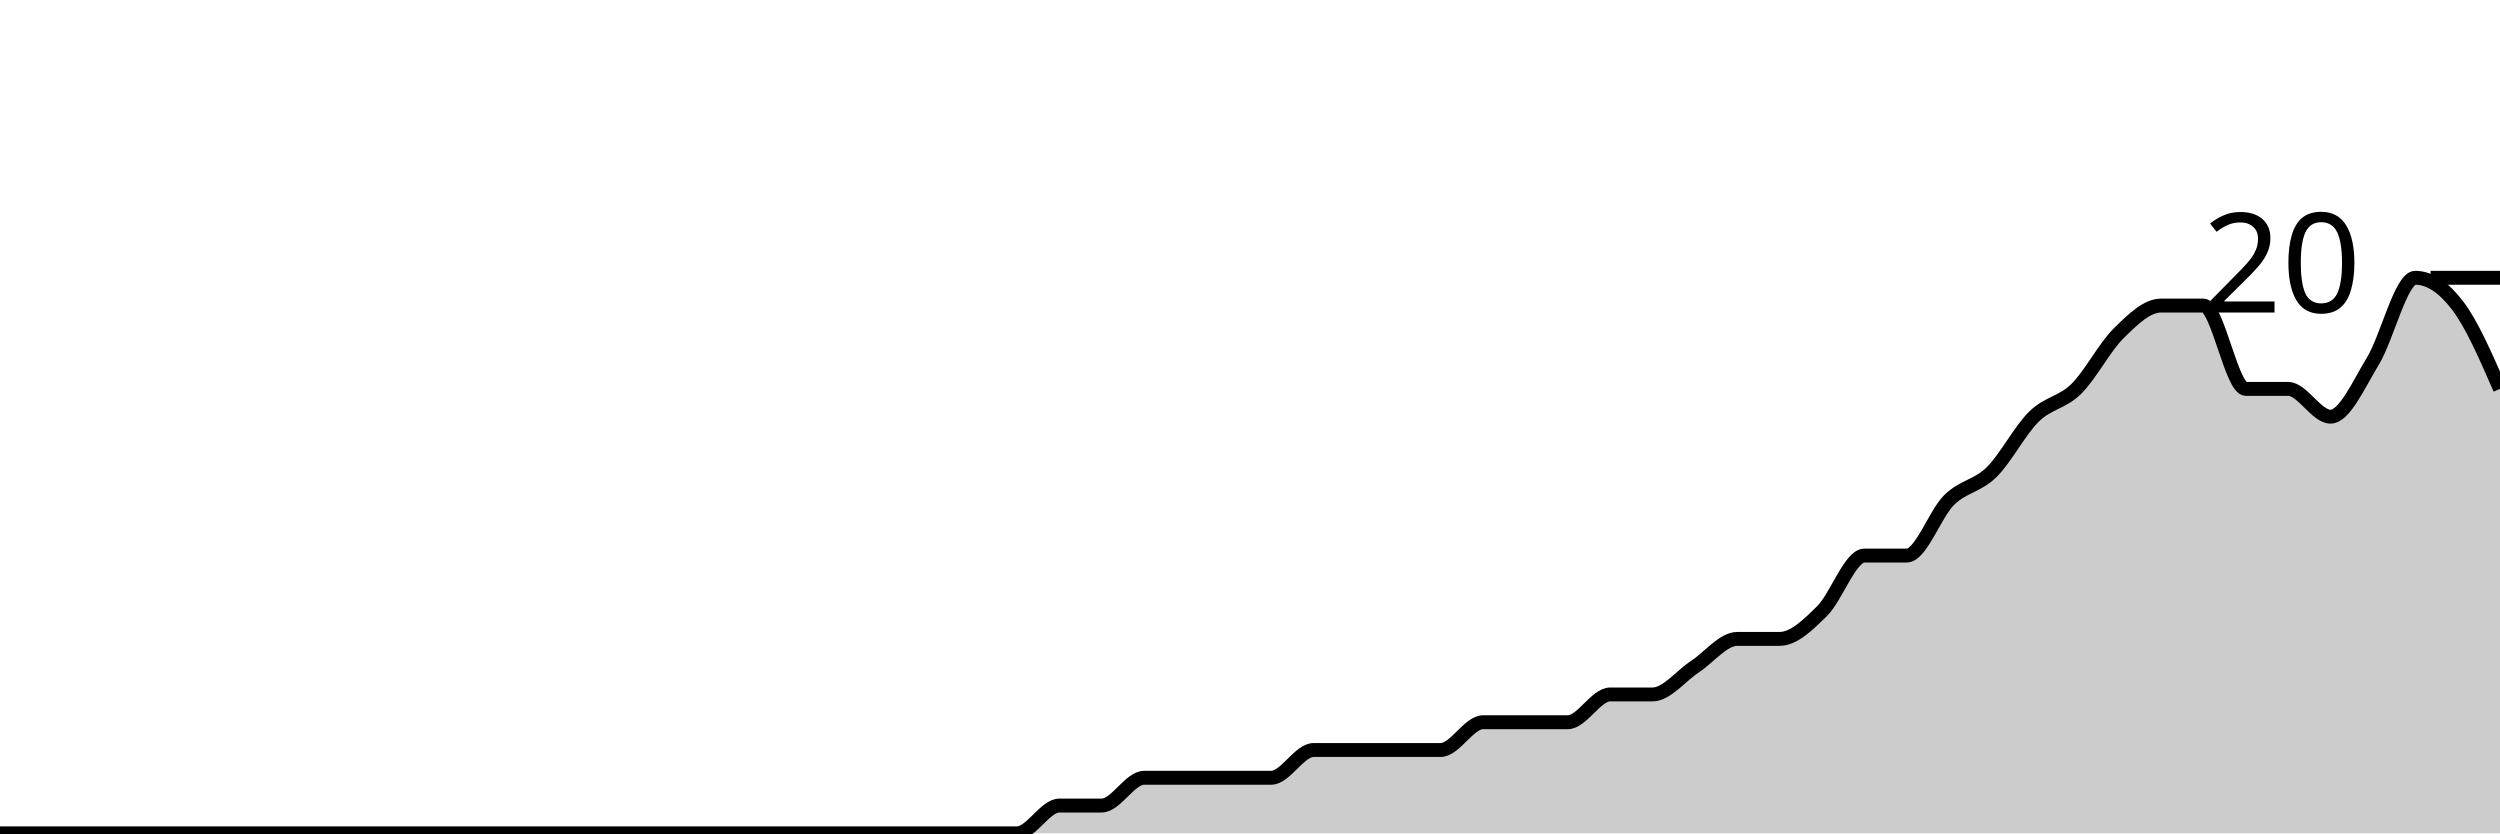
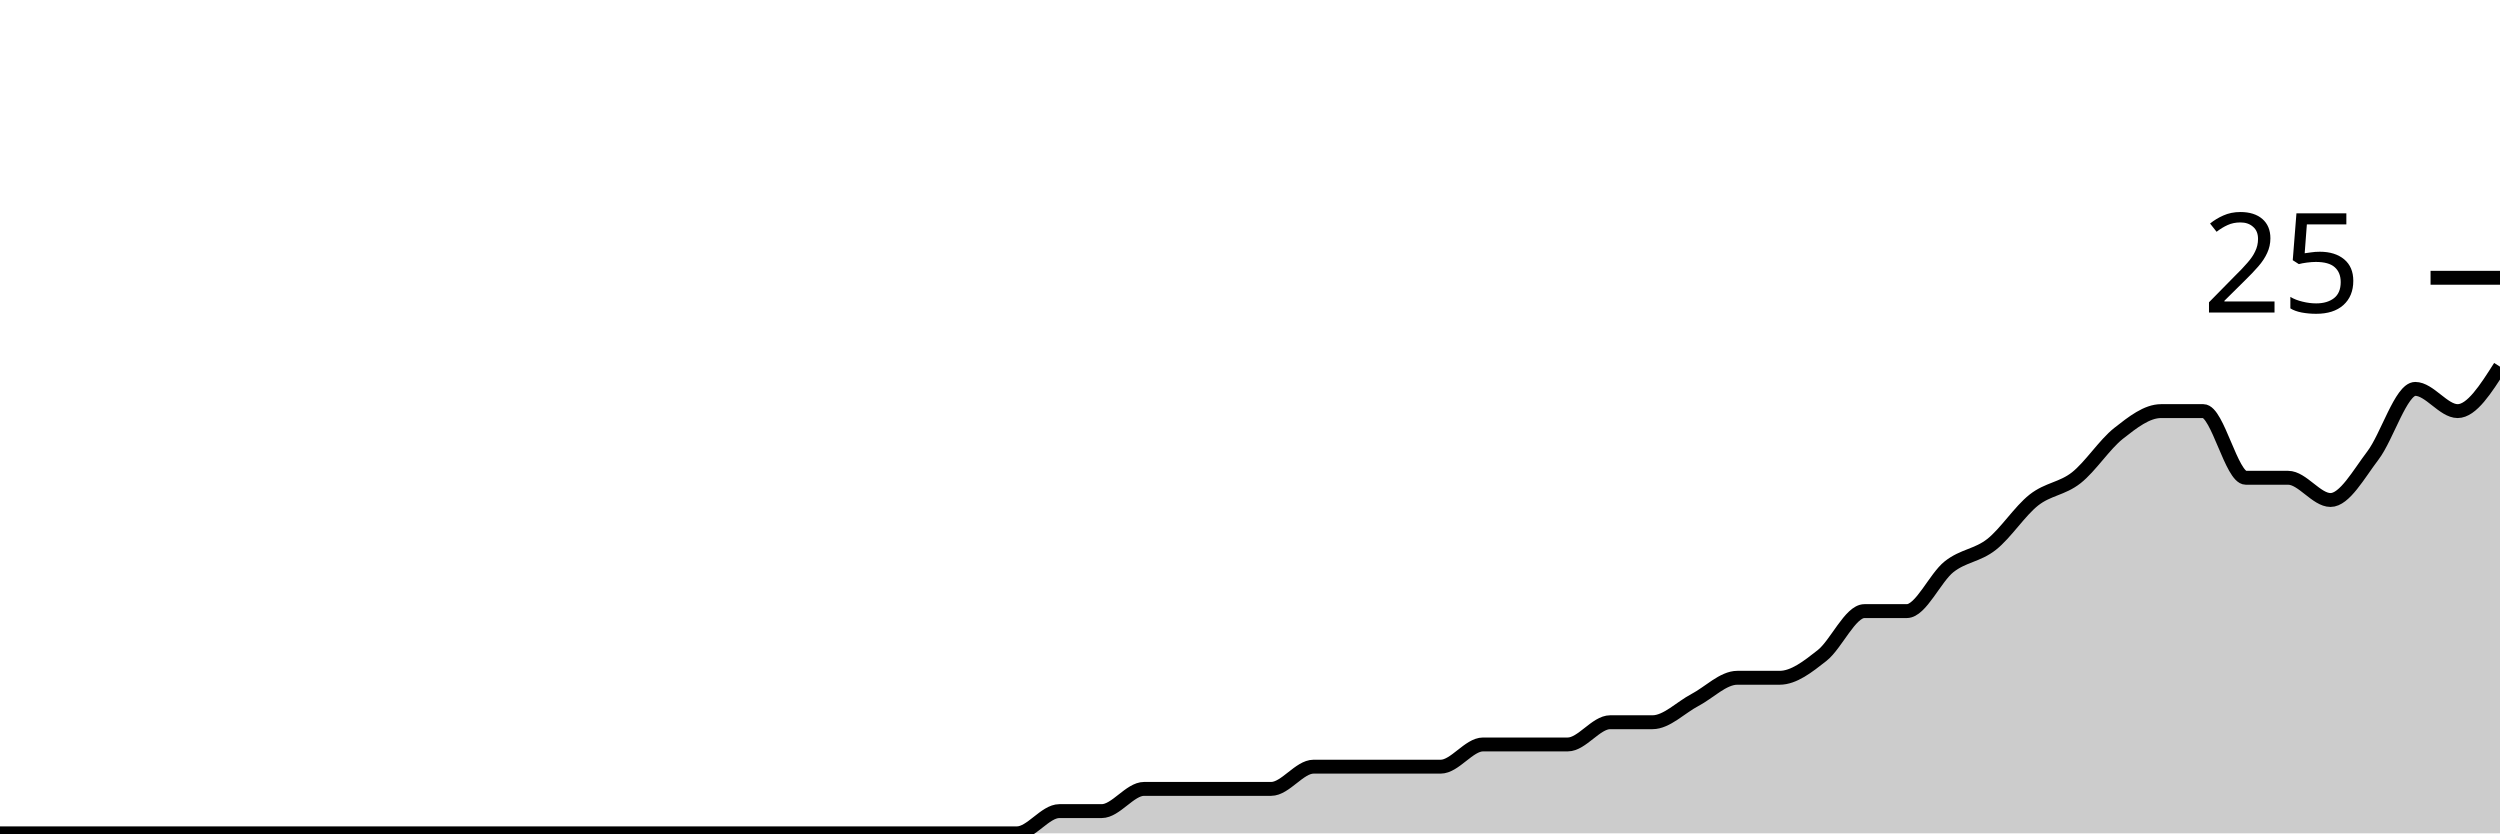
<svg xmlns="http://www.w3.org/2000/svg" viewBox="0 0 180 60">
  <g transform="translate(0,20)">
-     <path class="area" fill="rgba(0, 0, 0, 0.2)" d="M0,40C1.017,40,2.034,40,3.051,40C4.068,40,5.085,40,6.102,40C7.119,40,8.136,40,9.153,40C10.169,40,11.186,40,12.203,40C13.22,40,14.237,40,15.254,40C16.271,40,17.288,40,18.305,40C19.322,40,20.339,40,21.356,40C22.373,40,23.39,40,24.407,40C25.424,40,26.441,40,27.458,40C28.475,40,29.492,40,30.508,40C31.525,40,32.542,40,33.559,40C34.576,40,35.593,40,36.61,40C37.627,40,38.644,40,39.661,40C40.678,40,41.695,40,42.712,40C43.729,40,44.746,40,45.763,40C46.78,40,47.797,40,48.814,40C49.831,40,50.847,40,51.864,40C52.881,40,53.898,40,54.915,40C55.932,40,56.949,40,57.966,40C58.983,40,60,40,61.017,40C62.034,40,63.051,40,64.068,40C65.085,40,66.102,40,67.119,40C68.136,40,69.153,40,70.169,40C71.186,40,72.203,40,73.22,40C74.237,40,75.254,38,76.271,38C77.288,38,78.305,38,79.322,38C80.339,38,81.356,36,82.373,36C83.39,36,84.407,36,85.424,36C86.441,36,87.458,36,88.475,36C89.492,36,90.508,36,91.525,36C92.542,36,93.559,34,94.576,34C95.593,34,96.61,34,97.627,34C98.644,34,99.661,34,100.678,34C101.695,34,102.712,34,103.729,34C104.746,34,105.763,32,106.78,32C107.797,32,108.814,32,109.831,32C110.847,32,111.864,32,112.881,32C113.898,32,114.915,30,115.932,30C116.949,30,117.966,30,118.983,30C120,30,121.017,28.667,122.034,28C123.051,27.333,124.068,26,125.085,26C126.102,26,127.119,26,128.136,26C129.153,26,130.169,25,131.186,24C132.203,23,133.22,20,134.237,20C135.254,20,136.271,20,137.288,20C138.305,20,139.322,17,140.339,16C141.356,15,142.373,15,143.39,14C144.407,13,145.424,11,146.441,10C147.458,9,148.475,9,149.492,8C150.508,7,151.525,5,152.542,4C153.559,3,154.576,2,155.593,2C156.61,2,157.627,2,158.644,2C159.661,2,160.678,8,161.695,8C162.712,8,163.729,8,164.746,8C165.763,8,166.78,10,167.797,10C168.814,10,169.831,7.667,170.847,6C171.864,4.333,172.881,0,173.898,0C174.915,0,175.932,0.667,176.949,2C177.966,3.333,178.983,5.667,180,8L180,40C178.983,40,177.966,40,176.949,40C175.932,40,174.915,40,173.898,40C172.881,40,171.864,40,170.847,40C169.831,40,168.814,40,167.797,40C166.78,40,165.763,40,164.746,40C163.729,40,162.712,40,161.695,40C160.678,40,159.661,40,158.644,40C157.627,40,156.61,40,155.593,40C154.576,40,153.559,40,152.542,40C151.525,40,150.508,40,149.492,40C148.475,40,147.458,40,146.441,40C145.424,40,144.407,40,143.39,40C142.373,40,141.356,40,140.339,40C139.322,40,138.305,40,137.288,40C136.271,40,135.254,40,134.237,40C133.22,40,132.203,40,131.186,40C130.169,40,129.153,40,128.136,40C127.119,40,126.102,40,125.085,40C124.068,40,123.051,40,122.034,40C121.017,40,120,40,118.983,40C117.966,40,116.949,40,115.932,40C114.915,40,113.898,40,112.881,40C111.864,40,110.847,40,109.831,40C108.814,40,107.797,40,106.78,40C105.763,40,104.746,40,103.729,40C102.712,40,101.695,40,100.678,40C99.661,40,98.644,40,97.627,40C96.61,40,95.593,40,94.576,40C93.559,40,92.542,40,91.525,40C90.508,40,89.492,40,88.475,40C87.458,40,86.441,40,85.424,40C84.407,40,83.39,40,82.373,40C81.356,40,80.339,40,79.322,40C78.305,40,77.288,40,76.271,40C75.254,40,74.237,40,73.22,40C72.203,40,71.186,40,70.169,40C69.153,40,68.136,40,67.119,40C66.102,40,65.085,40,64.068,40C63.051,40,62.034,40,61.017,40C60,40,58.983,40,57.966,40C56.949,40,55.932,40,54.915,40C53.898,40,52.881,40,51.864,40C50.847,40,49.831,40,48.814,40C47.797,40,46.78,40,45.763,40C44.746,40,43.729,40,42.712,40C41.695,40,40.678,40,39.661,40C38.644,40,37.627,40,36.61,40C35.593,40,34.576,40,33.559,40C32.542,40,31.525,40,30.508,40C29.492,40,28.475,40,27.458,40C26.441,40,25.424,40,24.407,40C23.39,40,22.373,40,21.356,40C20.339,40,19.322,40,18.305,40C17.288,40,16.271,40,15.254,40C14.237,40,13.22,40,12.203,40C11.186,40,10.169,40,9.153,40C8.136,40,7.119,40,6.102,40C5.085,40,4.068,40,3.051,40C2.034,40,1.017,40,0,40Z" />
-     <path class="line" stroke="black" fill="none" d="M0,40C1.017,40,2.034,40,3.051,40C4.068,40,5.085,40,6.102,40C7.119,40,8.136,40,9.153,40C10.169,40,11.186,40,12.203,40C13.22,40,14.237,40,15.254,40C16.271,40,17.288,40,18.305,40C19.322,40,20.339,40,21.356,40C22.373,40,23.39,40,24.407,40C25.424,40,26.441,40,27.458,40C28.475,40,29.492,40,30.508,40C31.525,40,32.542,40,33.559,40C34.576,40,35.593,40,36.61,40C37.627,40,38.644,40,39.661,40C40.678,40,41.695,40,42.712,40C43.729,40,44.746,40,45.763,40C46.78,40,47.797,40,48.814,40C49.831,40,50.847,40,51.864,40C52.881,40,53.898,40,54.915,40C55.932,40,56.949,40,57.966,40C58.983,40,60,40,61.017,40C62.034,40,63.051,40,64.068,40C65.085,40,66.102,40,67.119,40C68.136,40,69.153,40,70.169,40C71.186,40,72.203,40,73.22,40C74.237,40,75.254,38,76.271,38C77.288,38,78.305,38,79.322,38C80.339,38,81.356,36,82.373,36C83.39,36,84.407,36,85.424,36C86.441,36,87.458,36,88.475,36C89.492,36,90.508,36,91.525,36C92.542,36,93.559,34,94.576,34C95.593,34,96.61,34,97.627,34C98.644,34,99.661,34,100.678,34C101.695,34,102.712,34,103.729,34C104.746,34,105.763,32,106.78,32C107.797,32,108.814,32,109.831,32C110.847,32,111.864,32,112.881,32C113.898,32,114.915,30,115.932,30C116.949,30,117.966,30,118.983,30C120,30,121.017,28.667,122.034,28C123.051,27.333,124.068,26,125.085,26C126.102,26,127.119,26,128.136,26C129.153,26,130.169,25,131.186,24C132.203,23,133.22,20,134.237,20C135.254,20,136.271,20,137.288,20C138.305,20,139.322,17,140.339,16C141.356,15,142.373,15,143.39,14C144.407,13,145.424,11,146.441,10C147.458,9,148.475,9,149.492,8C150.508,7,151.525,5,152.542,4C153.559,3,154.576,2,155.593,2C156.61,2,157.627,2,158.644,2C159.661,2,160.678,8,161.695,8C162.712,8,163.729,8,164.746,8C165.763,8,166.78,10,167.797,10C168.814,10,169.831,7.667,170.847,6C171.864,4.333,172.881,0,173.898,0C174.915,0,175.932,0.667,176.949,2C177.966,3.333,178.983,5.667,180,8" />
+     <path class="area" fill="rgba(0, 0, 0, 0.2)" d="M0,40C1.017,40,2.034,40,3.051,40C4.068,40,5.085,40,6.102,40C7.119,40,8.136,40,9.153,40C10.169,40,11.186,40,12.203,40C13.22,40,14.237,40,15.254,40C16.271,40,17.288,40,18.305,40C19.322,40,20.339,40,21.356,40C22.373,40,23.39,40,24.407,40C25.424,40,26.441,40,27.458,40C28.475,40,29.492,40,30.508,40C31.525,40,32.542,40,33.559,40C34.576,40,35.593,40,36.61,40C37.627,40,38.644,40,39.661,40C40.678,40,41.695,40,42.712,40C43.729,40,44.746,40,45.763,40C46.78,40,47.797,40,48.814,40C49.831,40,50.847,40,51.864,40C52.881,40,53.898,40,54.915,40C55.932,40,56.949,40,57.966,40C58.983,40,60,40,61.017,40C62.034,40,63.051,40,64.068,40C65.085,40,66.102,40,67.119,40C68.136,40,69.153,40,70.169,40C71.186,40,72.203,40,73.22,40C74.237,40,75.254,38.4,76.271,38.4C77.288,38.4,78.305,38.4,79.322,38.4C80.339,38.4,81.356,36.8,82.373,36.8C83.39,36.8,84.407,36.8,85.424,36.8C86.441,36.8,87.458,36.8,88.475,36.8C89.492,36.8,90.508,36.8,91.525,36.8C92.542,36.8,93.559,35.2,94.576,35.2C95.593,35.2,96.61,35.2,97.627,35.2C98.644,35.2,99.661,35.2,100.678,35.2C101.695,35.2,102.712,35.2,103.729,35.2C104.746,35.2,105.763,33.6,106.78,33.6C107.797,33.6,108.814,33.6,109.831,33.6C110.847,33.6,111.864,33.6,112.881,33.6C113.898,33.6,114.915,32,115.932,32C116.949,32,117.966,32,118.983,32C120,32,121.017,30.933,122.034,30.4C123.051,29.867,124.068,28.8,125.085,28.8C126.102,28.8,127.119,28.8,128.136,28.8C129.153,28.8,130.169,28,131.186,27.2C132.203,26.4,133.22,24,134.237,24C135.254,24,136.271,24,137.288,24C138.305,24,139.322,21.6,140.339,20.8C141.356,20,142.373,20,143.39,19.2C144.407,18.4,145.424,16.8,146.441,16C147.458,15.2,148.475,15.2,149.492,14.4C150.508,13.6,151.525,12,152.542,11.2C153.559,10.4,154.576,9.6,155.593,9.6C156.61,9.6,157.627,9.6,158.644,9.6C159.661,9.6,160.678,14.4,161.695,14.4C162.712,14.4,163.729,14.4,164.746,14.4C165.763,14.4,166.78,16,167.797,16C168.814,16,169.831,14.133,170.847,12.8C171.864,11.467,172.881,8,173.898,8C174.915,8,175.932,9.6,176.949,9.6C177.966,9.6,178.983,8,180,6.4L180,40C178.983,40,177.966,40,176.949,40C175.932,40,174.915,40,173.898,40C172.881,40,171.864,40,170.847,40C169.831,40,168.814,40,167.797,40C166.78,40,165.763,40,164.746,40C163.729,40,162.712,40,161.695,40C160.678,40,159.661,40,158.644,40C157.627,40,156.61,40,155.593,40C154.576,40,153.559,40,152.542,40C151.525,40,150.508,40,149.492,40C148.475,40,147.458,40,146.441,40C145.424,40,144.407,40,143.39,40C142.373,40,141.356,40,140.339,40C139.322,40,138.305,40,137.288,40C136.271,40,135.254,40,134.237,40C133.22,40,132.203,40,131.186,40C130.169,40,129.153,40,128.136,40C127.119,40,126.102,40,125.085,40C124.068,40,123.051,40,122.034,40C121.017,40,120,40,118.983,40C117.966,40,116.949,40,115.932,40C114.915,40,113.898,40,112.881,40C111.864,40,110.847,40,109.831,40C108.814,40,107.797,40,106.78,40C105.763,40,104.746,40,103.729,40C102.712,40,101.695,40,100.678,40C99.661,40,98.644,40,97.627,40C96.61,40,95.593,40,94.576,40C93.559,40,92.542,40,91.525,40C90.508,40,89.492,40,88.475,40C87.458,40,86.441,40,85.424,40C84.407,40,83.39,40,82.373,40C81.356,40,80.339,40,79.322,40C78.305,40,77.288,40,76.271,40C75.254,40,74.237,40,73.22,40C72.203,40,71.186,40,70.169,40C69.153,40,68.136,40,67.119,40C66.102,40,65.085,40,64.068,40C63.051,40,62.034,40,61.017,40C60,40,58.983,40,57.966,40C56.949,40,55.932,40,54.915,40C53.898,40,52.881,40,51.864,40C50.847,40,49.831,40,48.814,40C47.797,40,46.78,40,45.763,40C44.746,40,43.729,40,42.712,40C41.695,40,40.678,40,39.661,40C38.644,40,37.627,40,36.61,40C35.593,40,34.576,40,33.559,40C32.542,40,31.525,40,30.508,40C29.492,40,28.475,40,27.458,40C26.441,40,25.424,40,24.407,40C23.39,40,22.373,40,21.356,40C20.339,40,19.322,40,18.305,40C17.288,40,16.271,40,15.254,40C14.237,40,13.22,40,12.203,40C11.186,40,10.169,40,9.153,40C8.136,40,7.119,40,6.102,40C5.085,40,4.068,40,3.051,40C2.034,40,1.017,40,0,40Z" />
+     <path class="line" stroke="black" fill="none" d="M0,40C1.017,40,2.034,40,3.051,40C4.068,40,5.085,40,6.102,40C7.119,40,8.136,40,9.153,40C10.169,40,11.186,40,12.203,40C13.22,40,14.237,40,15.254,40C16.271,40,17.288,40,18.305,40C19.322,40,20.339,40,21.356,40C22.373,40,23.39,40,24.407,40C25.424,40,26.441,40,27.458,40C28.475,40,29.492,40,30.508,40C31.525,40,32.542,40,33.559,40C34.576,40,35.593,40,36.61,40C37.627,40,38.644,40,39.661,40C40.678,40,41.695,40,42.712,40C43.729,40,44.746,40,45.763,40C46.78,40,47.797,40,48.814,40C49.831,40,50.847,40,51.864,40C52.881,40,53.898,40,54.915,40C55.932,40,56.949,40,57.966,40C58.983,40,60,40,61.017,40C62.034,40,63.051,40,64.068,40C65.085,40,66.102,40,67.119,40C68.136,40,69.153,40,70.169,40C71.186,40,72.203,40,73.22,40C74.237,40,75.254,38.4,76.271,38.4C77.288,38.4,78.305,38.4,79.322,38.4C80.339,38.4,81.356,36.8,82.373,36.8C83.39,36.8,84.407,36.8,85.424,36.8C86.441,36.8,87.458,36.8,88.475,36.8C89.492,36.8,90.508,36.8,91.525,36.8C92.542,36.8,93.559,35.2,94.576,35.2C95.593,35.2,96.61,35.2,97.627,35.2C98.644,35.2,99.661,35.2,100.678,35.2C101.695,35.2,102.712,35.2,103.729,35.2C104.746,35.2,105.763,33.6,106.78,33.6C107.797,33.6,108.814,33.6,109.831,33.6C110.847,33.6,111.864,33.6,112.881,33.6C113.898,33.6,114.915,32,115.932,32C116.949,32,117.966,32,118.983,32C120,32,121.017,30.933,122.034,30.4C123.051,29.867,124.068,28.8,125.085,28.8C126.102,28.8,127.119,28.8,128.136,28.8C129.153,28.8,130.169,28,131.186,27.2C132.203,26.4,133.22,24,134.237,24C135.254,24,136.271,24,137.288,24C138.305,24,139.322,21.6,140.339,20.8C141.356,20,142.373,20,143.39,19.2C144.407,18.4,145.424,16.8,146.441,16C147.458,15.2,148.475,15.2,149.492,14.4C150.508,13.6,151.525,12,152.542,11.2C153.559,10.4,154.576,9.6,155.593,9.6C156.61,9.6,157.627,9.6,158.644,9.6C159.661,9.6,160.678,14.4,161.695,14.4C162.712,14.4,163.729,14.4,164.746,14.4C165.763,14.4,166.78,16,167.797,16C168.814,16,169.831,14.133,170.847,12.8C171.864,11.467,172.881,8,173.898,8C174.915,8,175.932,9.6,176.949,9.6C177.966,9.6,178.983,8,180,6.4" />
    <path class="axis-ceiling" stroke-width="1" stroke="black" fill="none" d="M175,0L180,0" />
-     <text class="axis-ceiling-label" font-family="sans-serif" text-anchor="end" font-size="10px" x="170" y="2.5">20</text>
+     <text class="axis-ceiling-label" font-family="sans-serif" text-anchor="end" font-size="10px" x="170" y="2.5">25</text>
  </g>
</svg>
